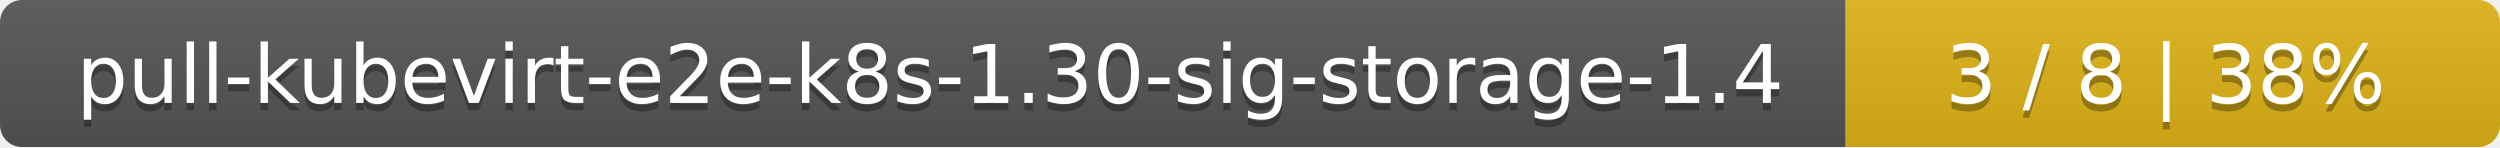
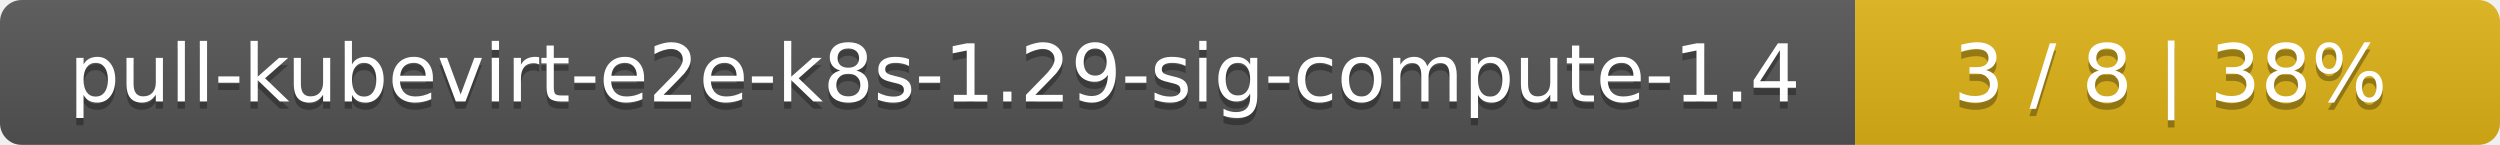
- <svg xmlns="http://www.w3.org/2000/svg" width="340" height="20">
+ <svg xmlns="http://www.w3.org/2000/svg" width="345" height="20">
  <linearGradient id="smooth" x2="0" y2="100%">
    <stop offset="0" stop-color="#bbb" stop-opacity=".1" />
    <stop offset="1" stop-opacity=".1" />
  </linearGradient>
  <mask id="round">
-     <rect width="340" height="20" rx="3" fill="#fff" />
+     <rect width="345" height="20" rx="3" fill="#fff" />
  </mask>
  <g mask="url(#round)">
-     <rect width="251" height="20" fill="#555" />
-     <rect x="251" width="89" height="20" fill="#dfb317" />
-     <rect width="340" height="20" fill="url(#smooth)" />
+     <rect width="256" height="20" fill="#555" />
+     <rect x="256" width="89" height="20" fill="#dfb317" />
+     <rect width="345" height="20" fill="url(#smooth)" />
  </g>
  <g fill="#fff" text-anchor="middle" font-family="DejaVu Sans,Verdana,Geneva,sans-serif" font-size="11">
-     <text x="126.5" y="15" fill="#010101" fill-opacity=".3">pull-kubevirt-e2e-k8s-1.30-sig-storage-1.4</text>
-     <text x="126.5" y="14">pull-kubevirt-e2e-k8s-1.30-sig-storage-1.4</text>
-     <text x="294.5" y="15" fill="#010101" fill-opacity=".3">3 / 8    |    38%</text>
-     <text x="294.5" y="14">3 / 8    |    38%</text>
+     <text x="129" y="15" fill="#010101" fill-opacity=".3">pull-kubevirt-e2e-k8s-1.29-sig-compute-1.4</text>
+     <text x="129" y="14">pull-kubevirt-e2e-k8s-1.29-sig-compute-1.4</text>
+     <text x="299.5" y="15" fill="#010101" fill-opacity=".3">3 / 8    |    38%</text>
+     <text x="299.5" y="14">3 / 8    |    38%</text>
  </g>
</svg>
